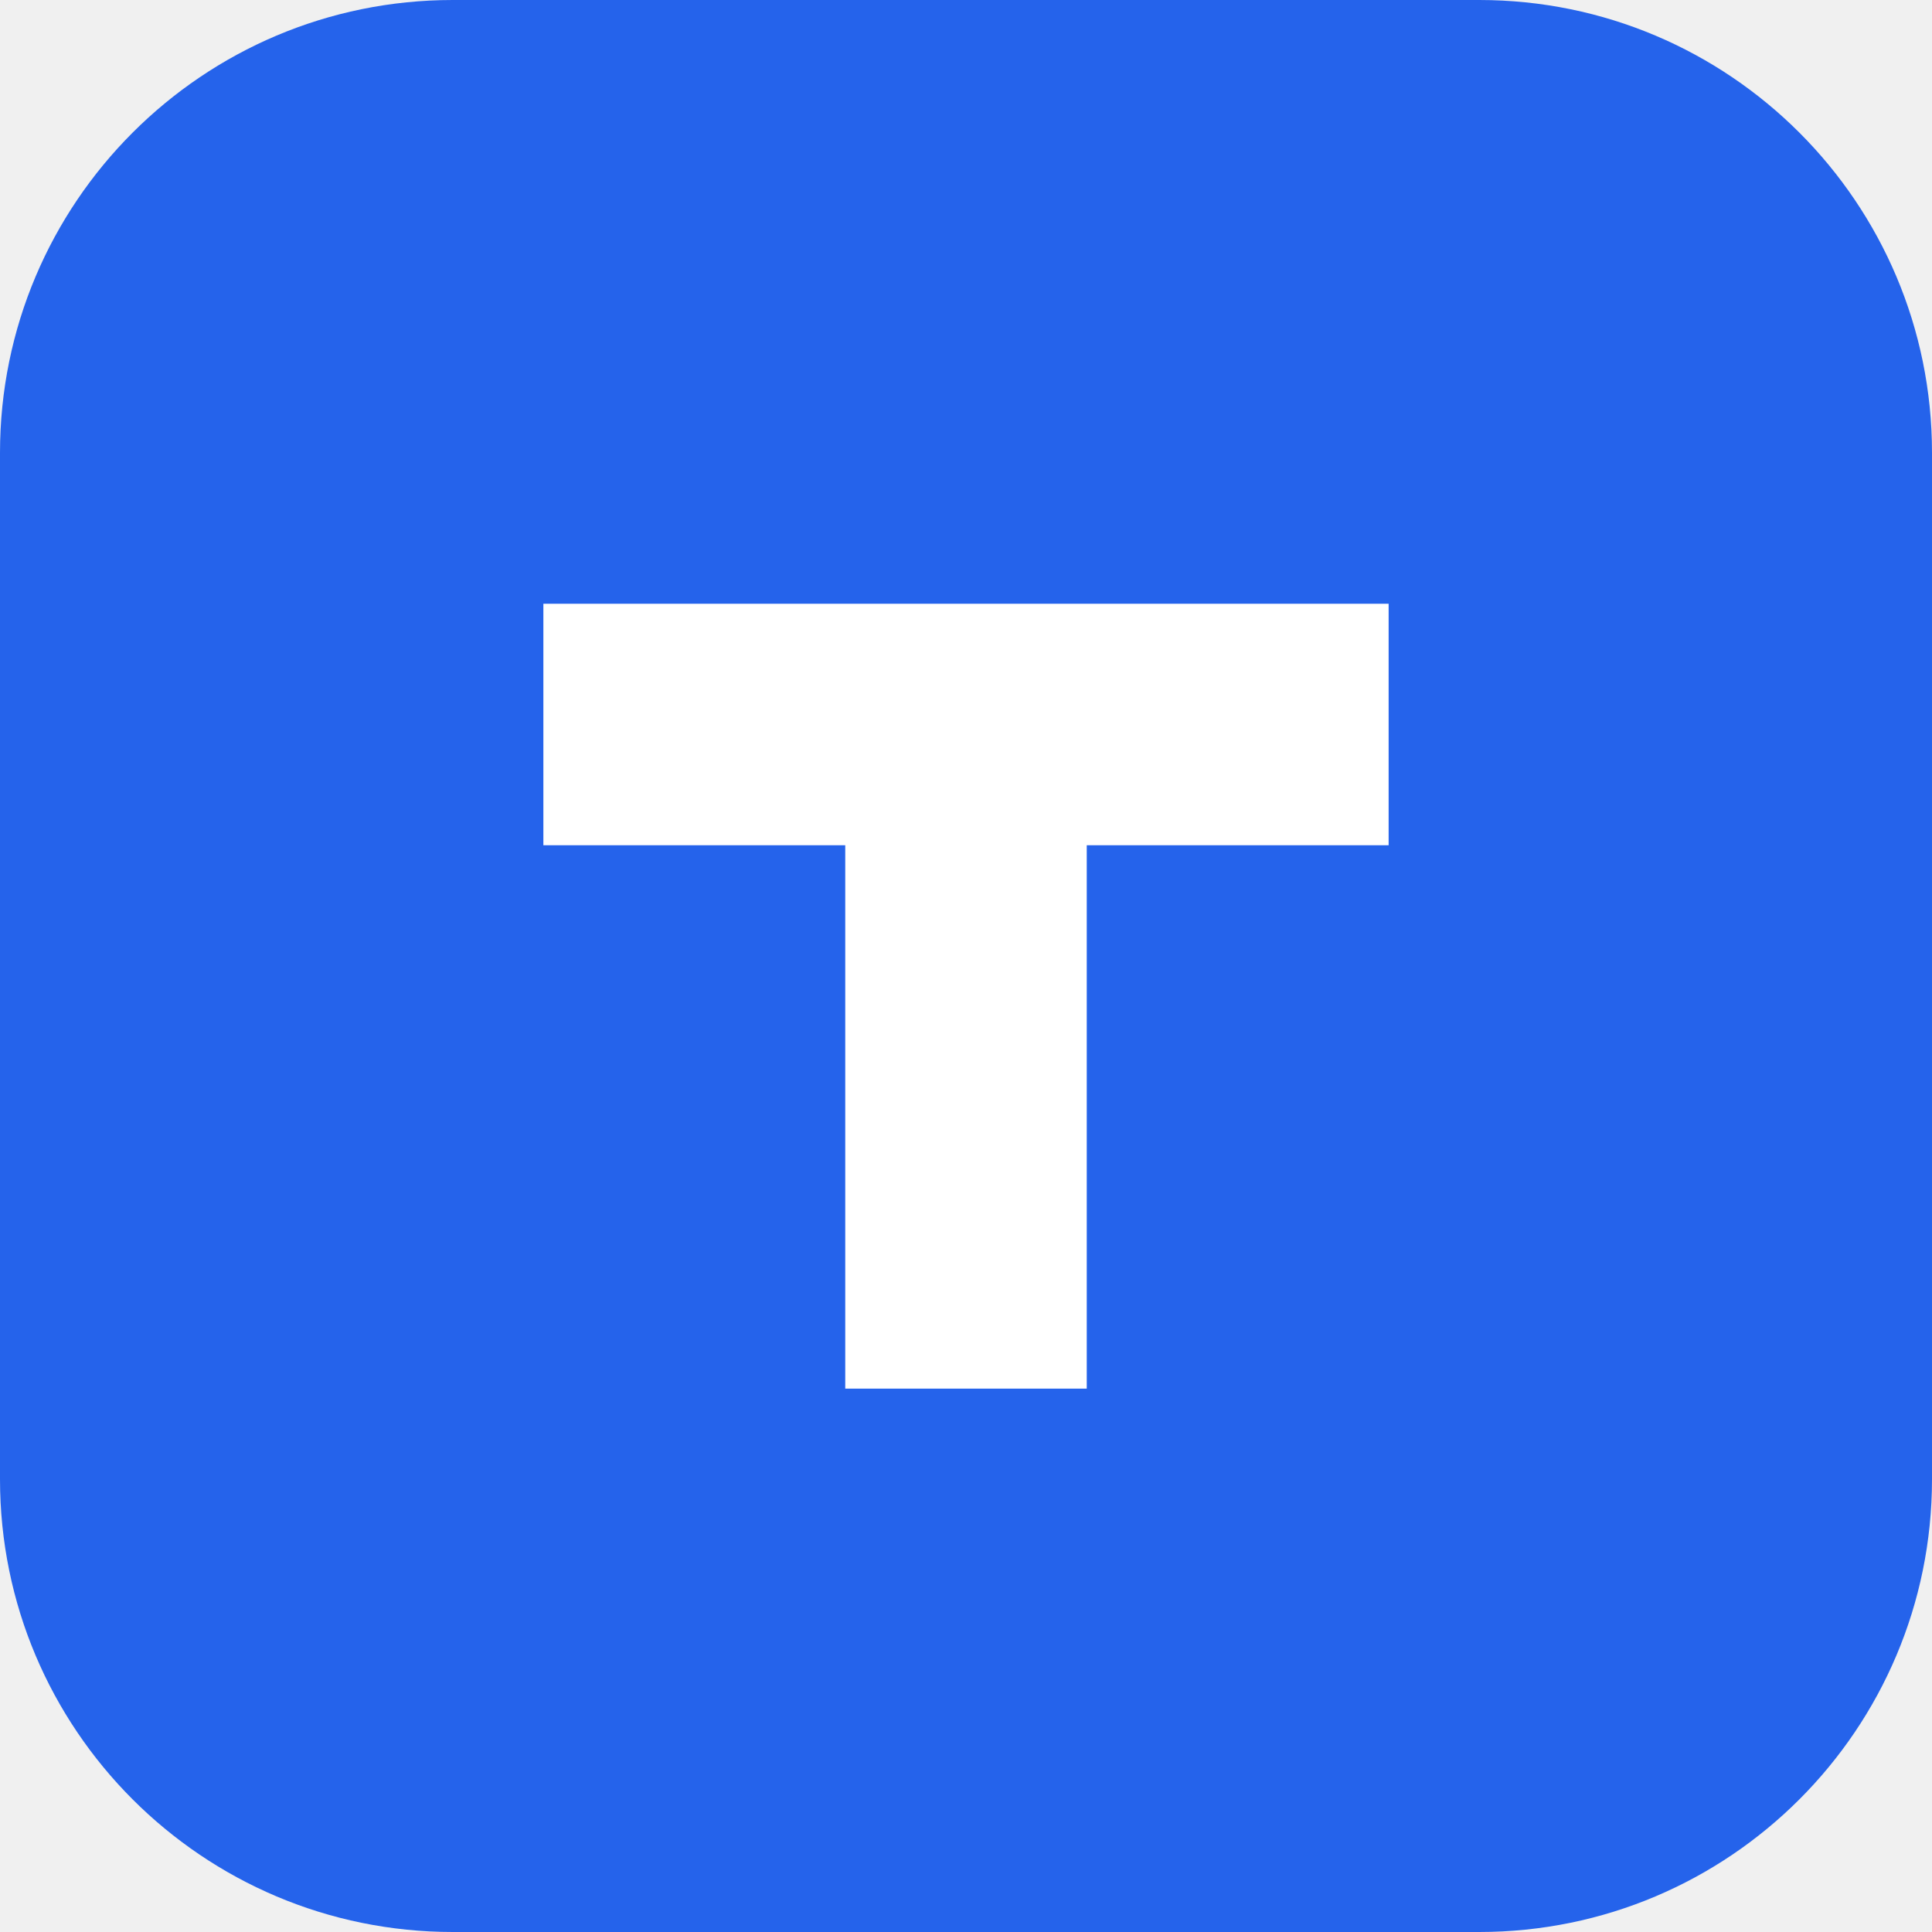
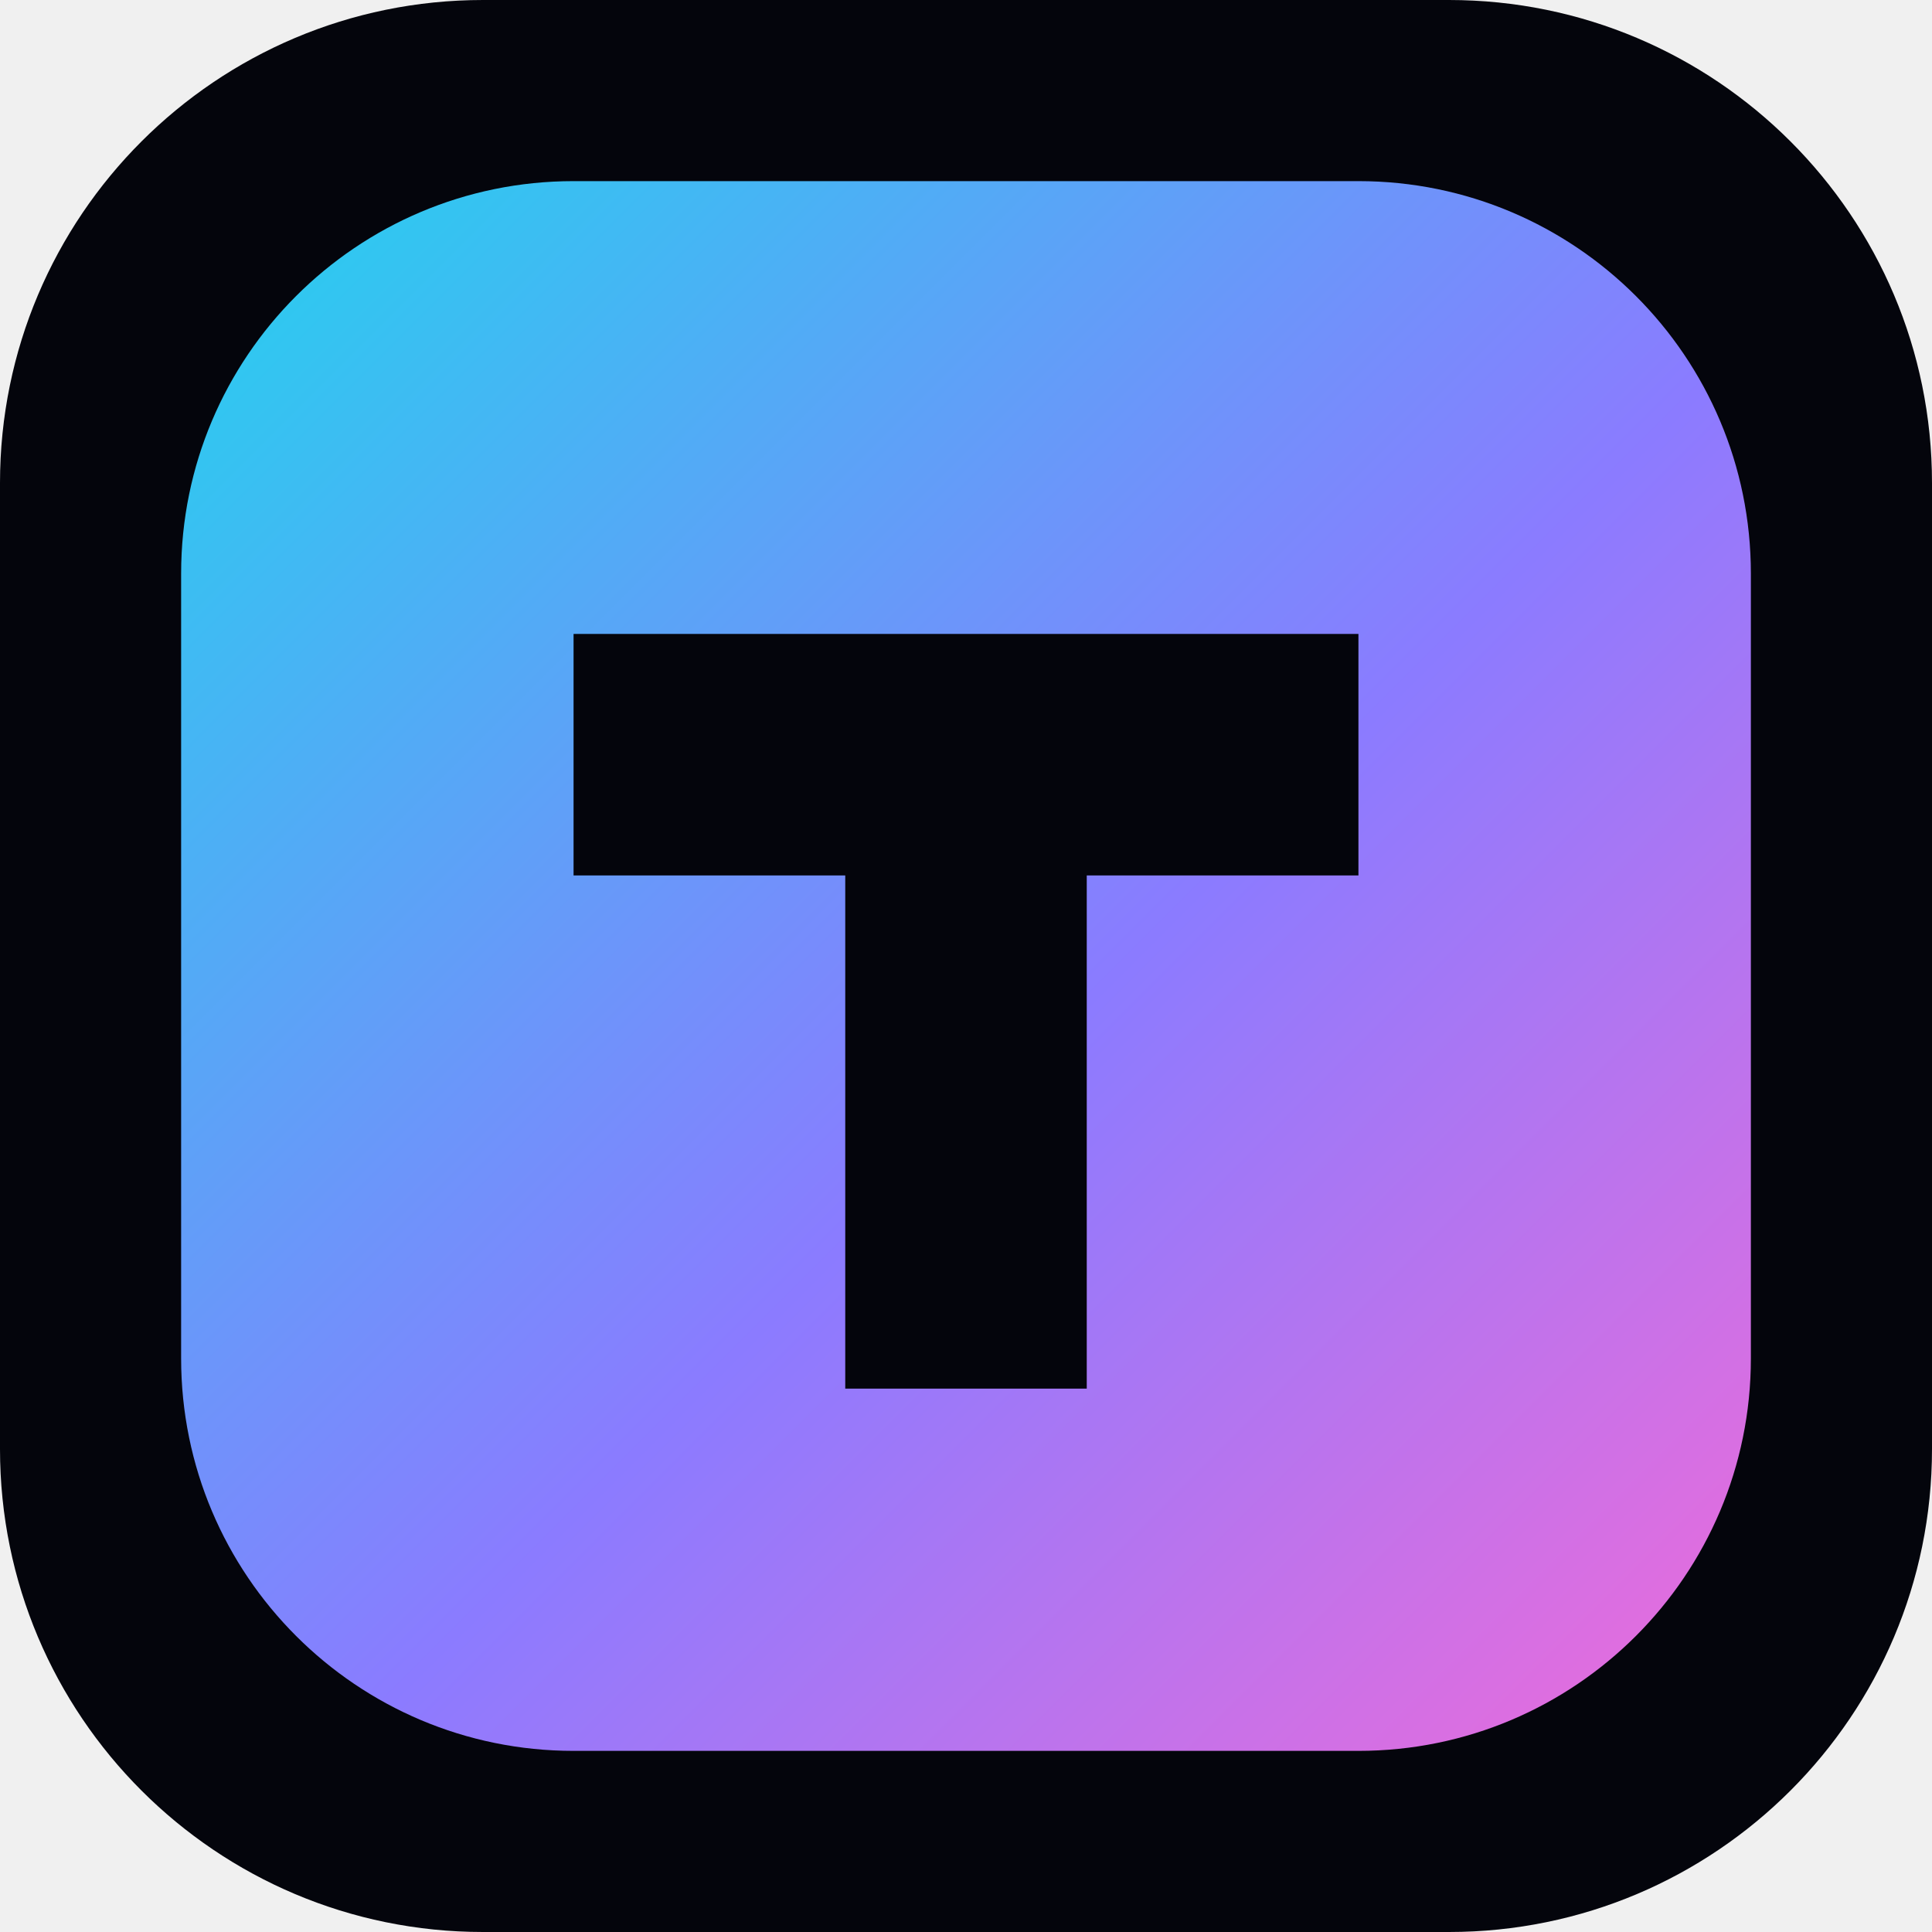
<svg xmlns="http://www.w3.org/2000/svg" viewBox="0 0 64 64">
-   <rect width="64" height="64" rx="15" fill="#2563eb" />
-   <path d="M18 20h28v8H36v18h-8V28H18z" fill="#fff" />
+   <defs>
+     <linearGradient id="g" x1="0" y1="0" x2="1" y2="1">
+       <stop stop-color="#22d3ee" />
+       <stop offset=".55" stop-color="#8b7bff" />
+       <stop offset="1" stop-color="#f06bd9" />
+     </linearGradient>
+   </defs>
+   <rect width="64" height="64" rx="16" fill="#04050c" />
+   <rect x="6" y="6" width="52" height="52" rx="13" fill="url(#g)" />
+   <path d="M19 21h26v8h-9v17h-8V29h-9z" fill="#04050c" />
</svg>
